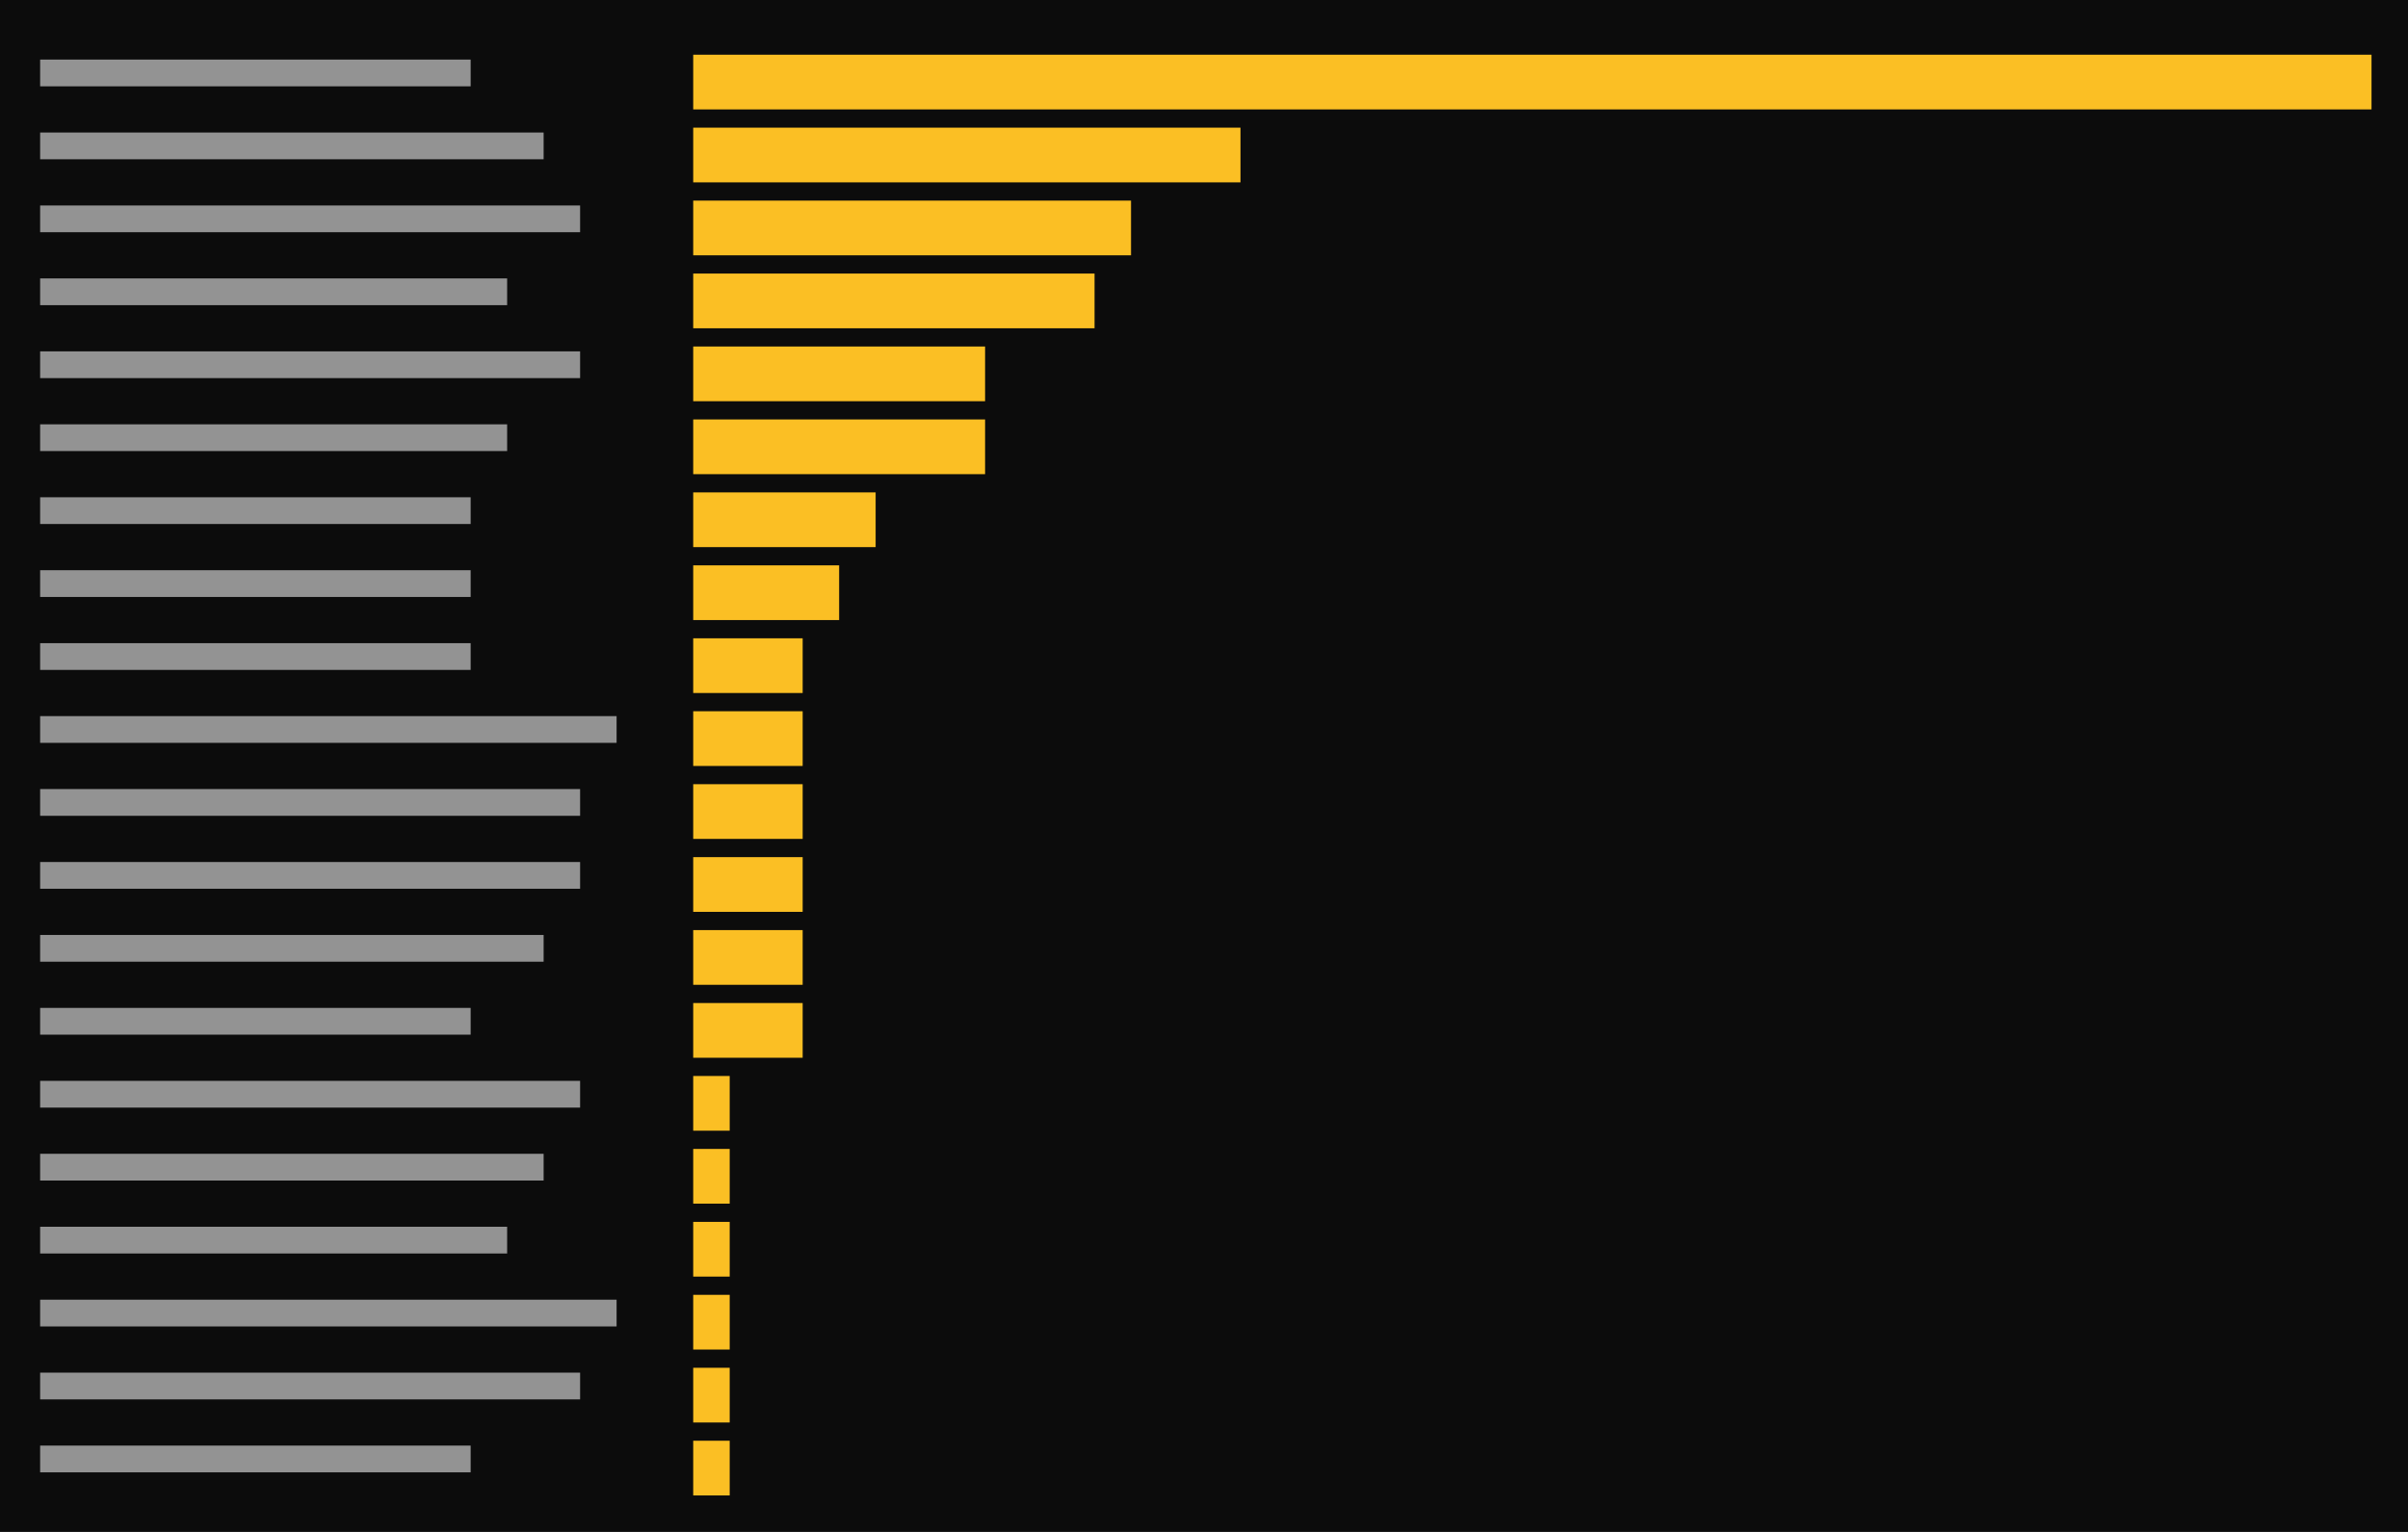
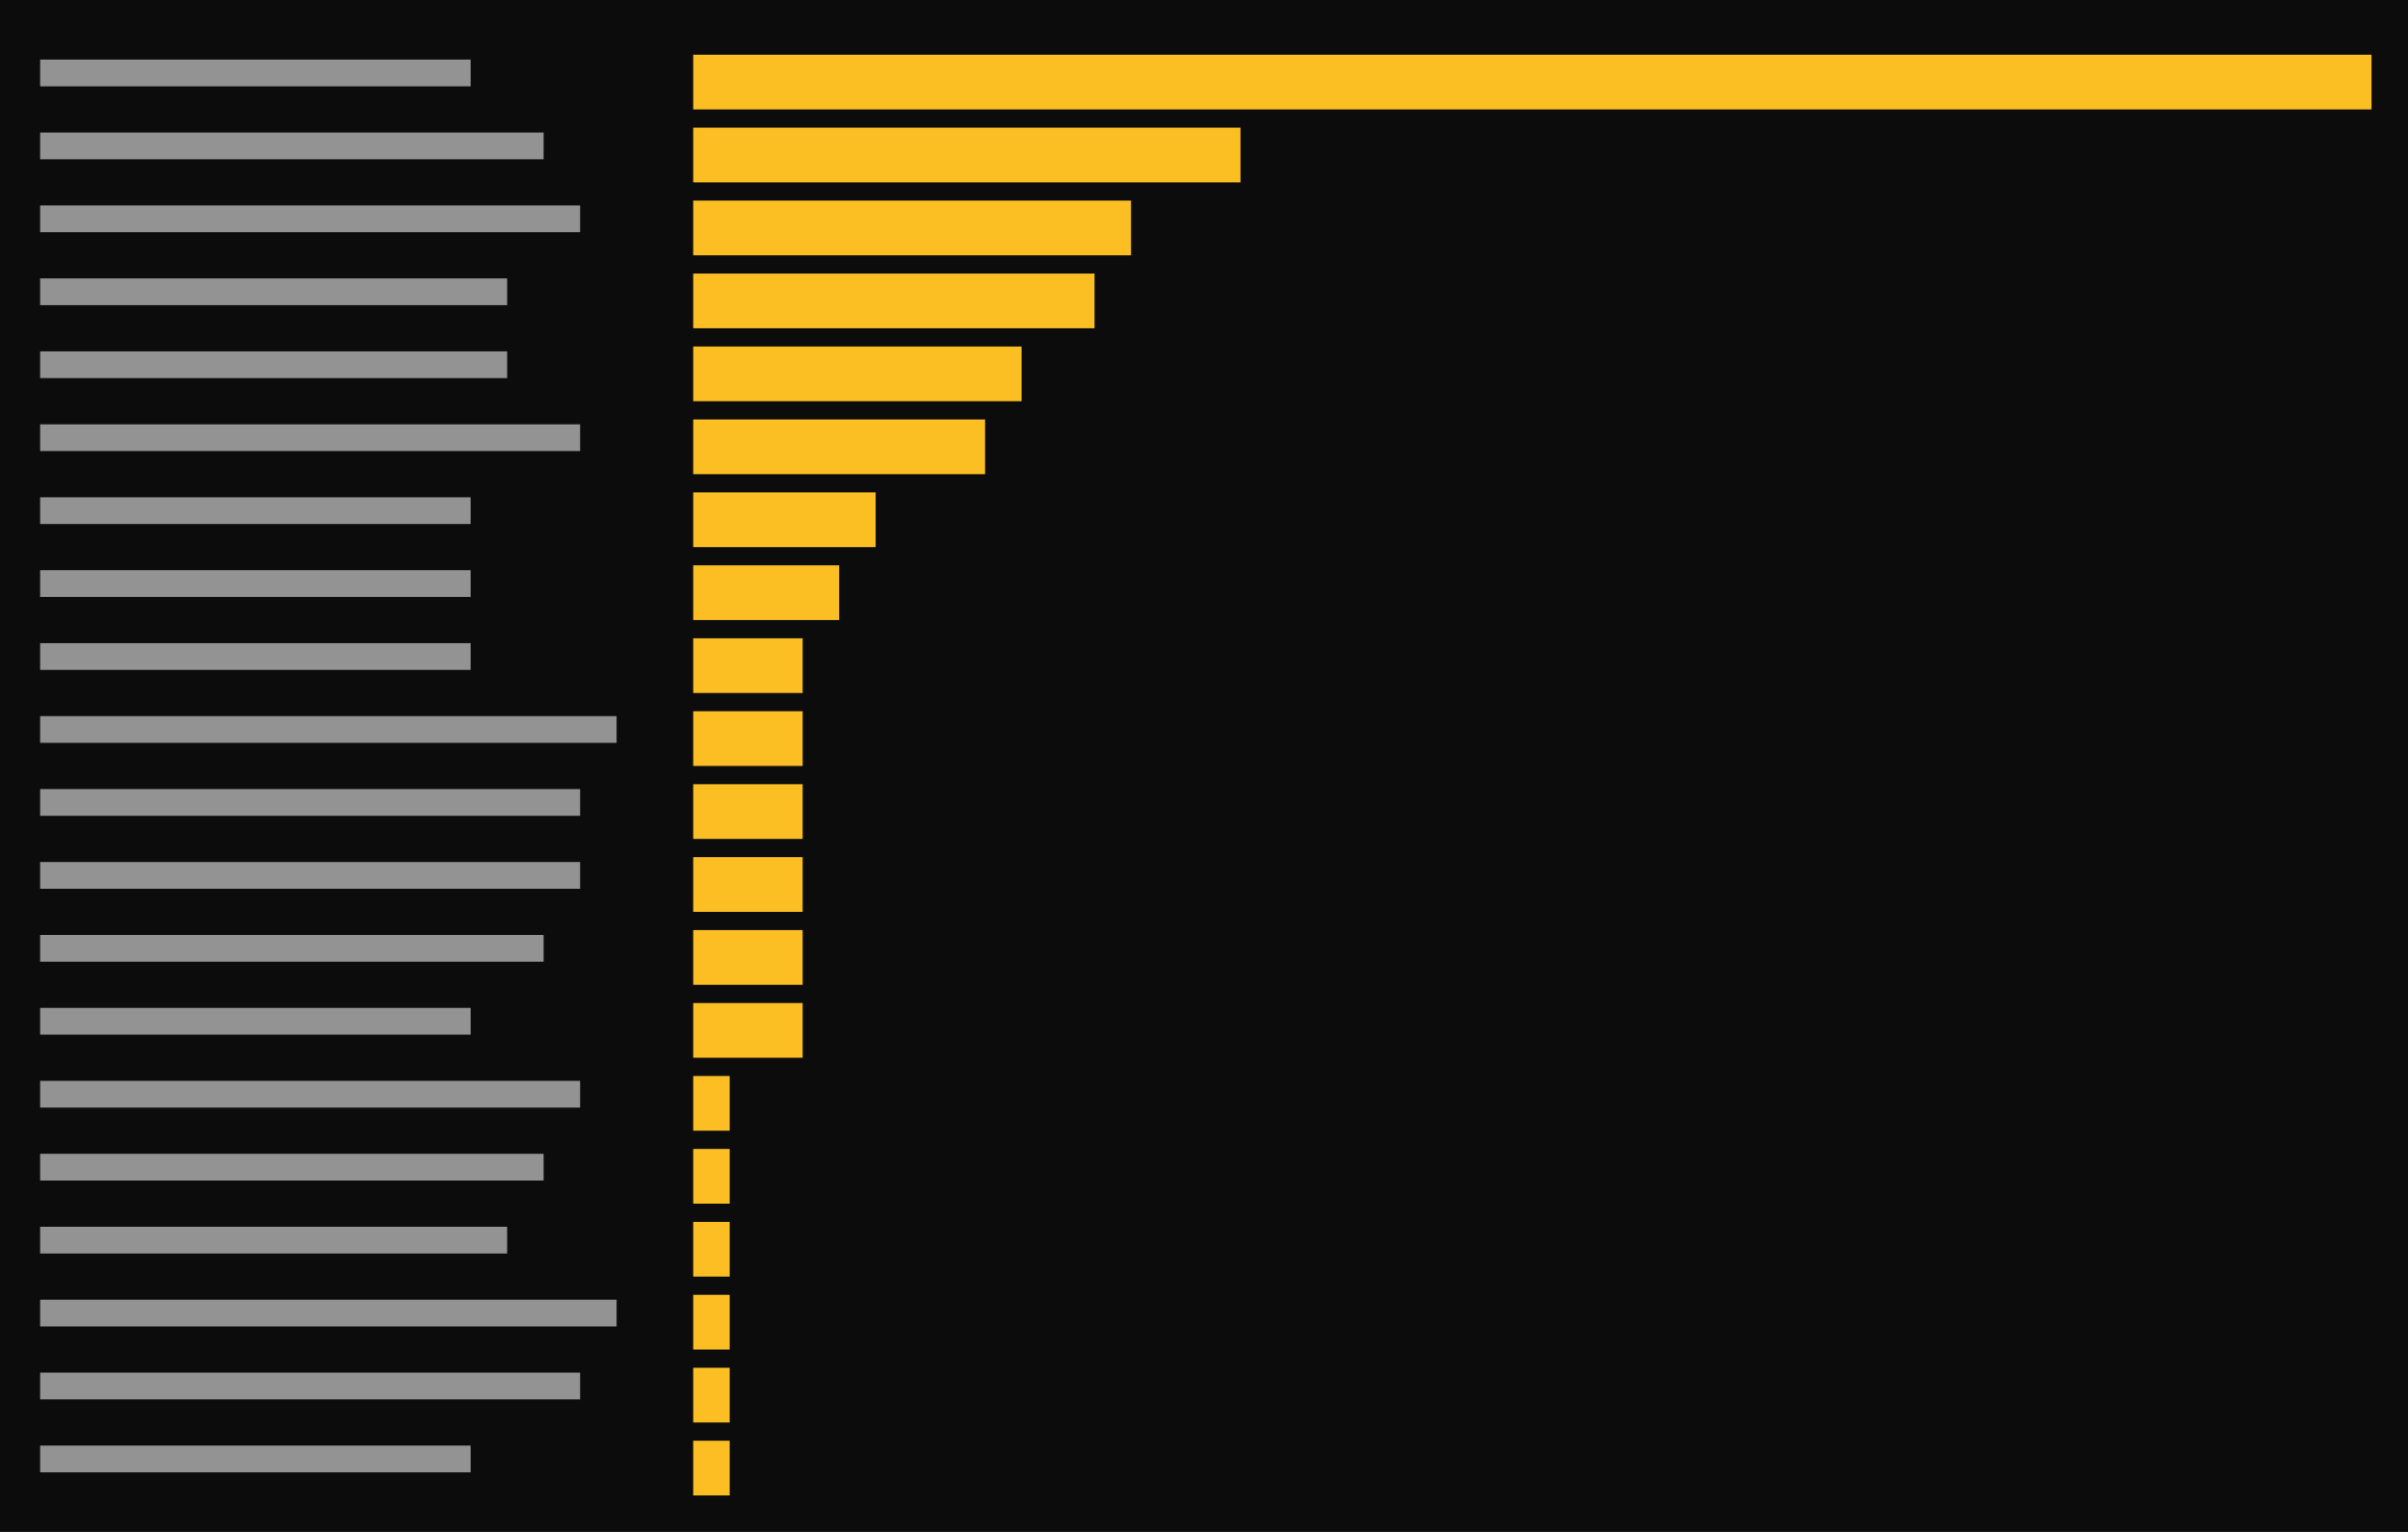
<svg xmlns="http://www.w3.org/2000/svg" viewBox="0 0 396 252" preserveAspectRatio="xMinYMin slice">
  <rect width="100%" height="100%" fill="#0c0c0c" />
  <g transform="translate(6 6)">
-     <path fill="#cccccc" opacity="0.7" d="M0.6 3.8h70.8v4.4h-70.8zM0.6 15.8h82.8v4.4h-82.8zM0.6 27.8h88.8v4.4h-88.8zM0.6 39.8h76.8v4.4h-76.8zM0.6 51.8h88.8v4.4h-88.8zM0.6 63.8h76.8v4.4h-76.8zM0.6 75.8h70.8v4.4h-70.8zM0.6 87.8h70.8v4.4h-70.8zM0.6 99.8h70.8v4.4h-70.8zM0.6 111.8h94.8v4.4h-94.8zM0.6 123.8h88.8v4.4h-88.8zM0.6 135.8h88.8v4.4h-88.8zM0.6 147.8h82.8v4.4h-82.8zM0.6 159.8h70.8v4.4h-70.8zM0.6 171.8h88.8v4.4h-88.8zM0.6 183.8h82.8v4.4h-82.8zM0.6 195.8h76.8v4.4h-76.8zM0.6 207.8h94.8v4.4h-94.8zM0.6 219.8h88.8v4.4h-88.8zM0.6 231.8h70.8v4.4h-70.8z" />
-     <path fill="#fbbf24" d="M108 3h6v9h-6zM114 3h6v9h-6zM120 3h6v9h-6zM126 3h6v9h-6zM132 3h6v9h-6zM138 3h6v9h-6zM144 3h6v9h-6zM150 3h6v9h-6zM156 3h6v9h-6zM162 3h6v9h-6zM168 3h6v9h-6zM174 3h6v9h-6zM180 3h6v9h-6zM186 3h6v9h-6zM192 3h6v9h-6zM198 3h6v9h-6zM204 3h6v9h-6zM210 3h6v9h-6zM216 3h6v9h-6zM222 3h6v9h-6zM228 3h6v9h-6zM234 3h6v9h-6zM240 3h6v9h-6zM246 3h6v9h-6zM252 3h6v9h-6zM258 3h6v9h-6zM264 3h6v9h-6zM270 3h6v9h-6zM276 3h6v9h-6zM282 3h6v9h-6zM288 3h6v9h-6zM294 3h6v9h-6zM300 3h6v9h-6zM306 3h6v9h-6zM312 3h6v9h-6zM318 3h6v9h-6zM324 3h6v9h-6zM330 3h6v9h-6zM336 3h6v9h-6zM342 3h6v9h-6zM348 3h6v9h-6zM354 3h6v9h-6zM360 3h6v9h-6zM366 3h6v9h-6zM372 3h6v9h-6zM378 3h6v9h-6zM108 15h6v9h-6zM114 15h6v9h-6zM120 15h6v9h-6zM126 15h6v9h-6zM132 15h6v9h-6zM138 15h6v9h-6zM144 15h6v9h-6zM150 15h6v9h-6zM156 15h6v9h-6zM162 15h6v9h-6zM168 15h6v9h-6zM174 15h6v9h-6zM180 15h6v9h-6zM186 15h6v9h-6zM192 15h6v9h-6zM108 27h6v9h-6zM114 27h6v9h-6zM120 27h6v9h-6zM126 27h6v9h-6zM132 27h6v9h-6zM138 27h6v9h-6zM144 27h6v9h-6zM150 27h6v9h-6zM156 27h6v9h-6zM162 27h6v9h-6zM168 27h6v9h-6zM174 27h6v9h-6zM108 39h6v9h-6zM114 39h6v9h-6zM120 39h6v9h-6zM126 39h6v9h-6zM132 39h6v9h-6zM138 39h6v9h-6zM144 39h6v9h-6zM150 39h6v9h-6zM156 39h6v9h-6zM162 39h6v9h-6zM168 39h6v9h-6zM108 51h6v9h-6zM114 51h6v9h-6zM120 51h6v9h-6zM126 51h6v9h-6zM132 51h6v9h-6zM138 51h6v9h-6zM144 51h6v9h-6zM150 51h6v9h-6zM108 63h6v9h-6zM114 63h6v9h-6zM120 63h6v9h-6zM126 63h6v9h-6zM132 63h6v9h-6zM138 63h6v9h-6zM144 63h6v9h-6zM150 63h6v9h-6zM108 75h6v9h-6zM114 75h6v9h-6zM120 75h6v9h-6zM126 75h6v9h-6zM132 75h6v9h-6zM108 87h6v9h-6zM114 87h6v9h-6zM120 87h6v9h-6zM126 87h6v9h-6zM108 99h6v9h-6zM114 99h6v9h-6zM120 99h6v9h-6zM108 111h6v9h-6zM114 111h6v9h-6zM120 111h6v9h-6zM108 123h6v9h-6zM114 123h6v9h-6zM120 123h6v9h-6zM108 135h6v9h-6zM114 135h6v9h-6zM120 135h6v9h-6zM108 147h6v9h-6zM114 147h6v9h-6zM120 147h6v9h-6zM108 159h6v9h-6zM114 159h6v9h-6zM120 159h6v9h-6zM108 171h6v9h-6zM108 183h6v9h-6zM108 195h6v9h-6zM108 207h6v9h-6zM108 219h6v9h-6zM108 231h6v9h-6z" />
+     <path fill="#cccccc" opacity="0.7" d="M0.6 3.8h70.8v4.4h-70.8zM0.6 15.8h82.8v4.4h-82.8zM0.6 27.8h88.8v4.4h-88.8zM0.6 39.8h76.8v4.4h-76.8zM0.6 51.8h76.8v4.4h-76.8zM0.6 63.8h88.8v4.4h-88.8zM0.6 75.8h70.8v4.4h-70.8zM0.6 87.8h70.8v4.4h-70.8zM0.6 99.8h70.8v4.4h-70.8zM0.6 111.8h94.8v4.4h-94.8zM0.6 123.8h88.8v4.4h-88.8zM0.6 135.8h88.8v4.4h-88.8zM0.6 147.8h82.8v4.4h-82.8zM0.6 159.8h70.8v4.4h-70.8zM0.6 171.8h88.8v4.4h-88.8zM0.6 183.8h82.8v4.4h-82.8zM0.6 195.8h76.8v4.4h-76.8zM0.6 207.8h94.8v4.4h-94.8zM0.6 219.8h88.8v4.4h-88.8zM0.6 231.8h70.8v4.4h-70.8z" />
+     <path fill="#fbbf24" d="M108 3h6v9h-6zM114 3h6v9h-6zM120 3h6v9h-6zM126 3h6v9h-6zM132 3h6v9h-6zM138 3h6v9h-6zM144 3h6v9h-6zM150 3h6v9h-6zM156 3h6v9h-6zM162 3h6v9h-6zM168 3h6v9h-6zM174 3h6v9h-6zM180 3h6v9h-6zM186 3h6v9h-6zM192 3h6v9h-6zM198 3h6v9h-6zM204 3h6v9h-6zM210 3h6v9h-6zM216 3h6v9h-6zM222 3h6v9h-6zM228 3h6v9h-6zM234 3h6v9h-6zM240 3h6v9h-6zM246 3h6v9h-6zM252 3h6v9h-6zM258 3h6v9h-6zM264 3h6v9h-6zM270 3h6v9h-6zM276 3h6v9h-6zM282 3h6v9h-6zM288 3h6v9h-6zM294 3h6v9h-6zM300 3h6v9h-6zM306 3h6v9h-6zM312 3h6v9h-6zM318 3h6v9h-6zM324 3h6v9h-6zM330 3h6v9h-6zM336 3h6v9h-6zM342 3h6v9h-6zM348 3h6v9h-6zM354 3h6v9h-6zM360 3h6v9h-6zM366 3h6v9h-6zM372 3h6v9h-6zM378 3h6v9h-6zM108 15h6v9h-6zM114 15h6v9h-6zM120 15h6v9h-6zM126 15h6v9h-6zM132 15h6v9h-6zM138 15h6v9h-6zM144 15h6v9h-6zM150 15h6v9h-6zM156 15h6v9h-6zM162 15h6v9h-6zM168 15h6v9h-6zM174 15h6v9h-6zM180 15h6v9h-6zM186 15h6v9h-6zM192 15h6v9h-6zM108 27h6v9h-6zM114 27h6v9h-6zM120 27h6v9h-6zM126 27h6v9h-6zM132 27h6v9h-6zM138 27h6v9h-6zM144 27h6v9h-6zM150 27h6v9h-6zM156 27h6v9h-6zM162 27h6v9h-6zM168 27h6v9h-6zM174 27h6v9h-6zM108 39h6v9h-6zM114 39h6v9h-6zM120 39h6v9h-6zM126 39h6v9h-6zM132 39h6v9h-6zM138 39h6v9h-6zM144 39h6v9h-6zM150 39h6v9h-6zM156 39h6v9h-6zM162 39h6v9h-6zM168 39h6v9h-6zM108 51h6v9h-6zM114 51h6v9h-6zM120 51h6v9h-6zM126 51h6v9h-6zM132 51h6v9h-6zM138 51h6v9h-6zM144 51h6v9h-6zM150 51h6v9h-6zM156 51h6v9h-6zM108 63h6v9h-6zM114 63h6v9h-6zM120 63h6v9h-6zM126 63h6v9h-6zM132 63h6v9h-6zM138 63h6v9h-6zM144 63h6v9h-6zM150 63h6v9h-6zM108 75h6v9h-6zM114 75h6v9h-6zM120 75h6v9h-6zM126 75h6v9h-6zM132 75h6v9h-6zM108 87h6v9h-6zM114 87h6v9h-6zM120 87h6v9h-6zM126 87h6v9h-6zM108 99h6v9h-6zM114 99h6v9h-6zM120 99h6v9h-6zM108 111h6v9h-6zM114 111h6v9h-6zM120 111h6v9h-6zM108 123h6v9h-6zM114 123h6v9h-6zM120 123h6v9h-6zM108 135h6v9h-6zM114 135h6v9h-6zM120 135h6v9h-6zM108 147h6v9h-6zM114 147h6v9h-6zM120 147h6v9h-6zM108 159h6v9h-6zM114 159h6v9h-6zM120 159h6v9h-6zM108 171h6v9h-6zM108 183h6v9h-6zM108 195h6v9h-6zM108 207h6v9h-6zM108 219h6v9h-6zM108 231h6v9h-6z" />
  </g>
</svg>
